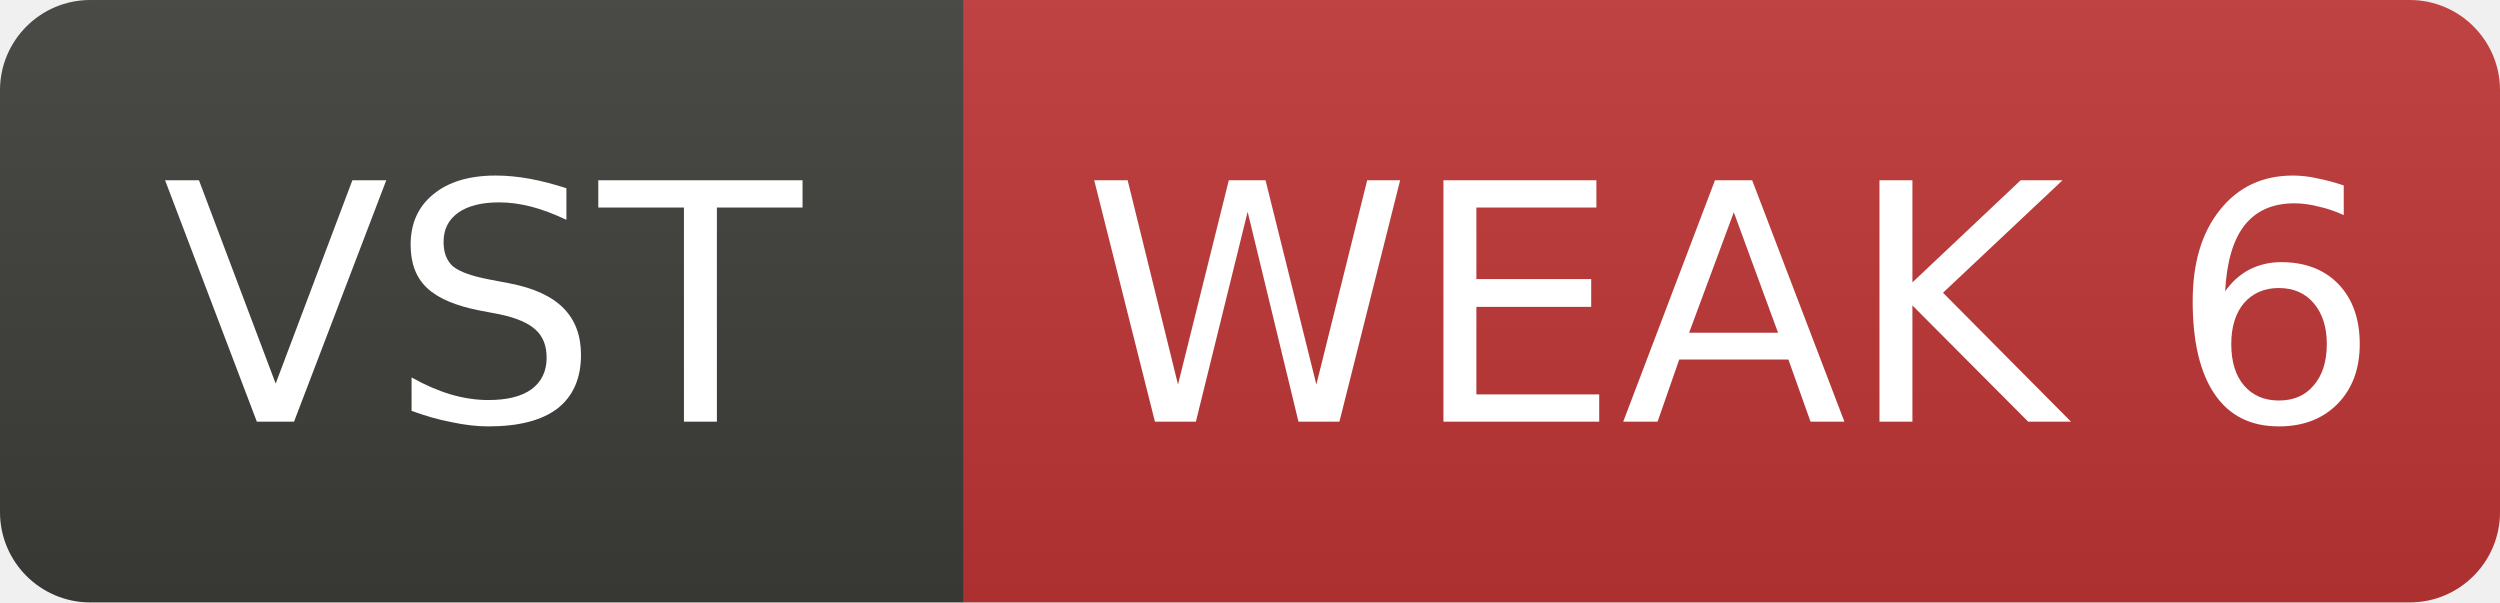
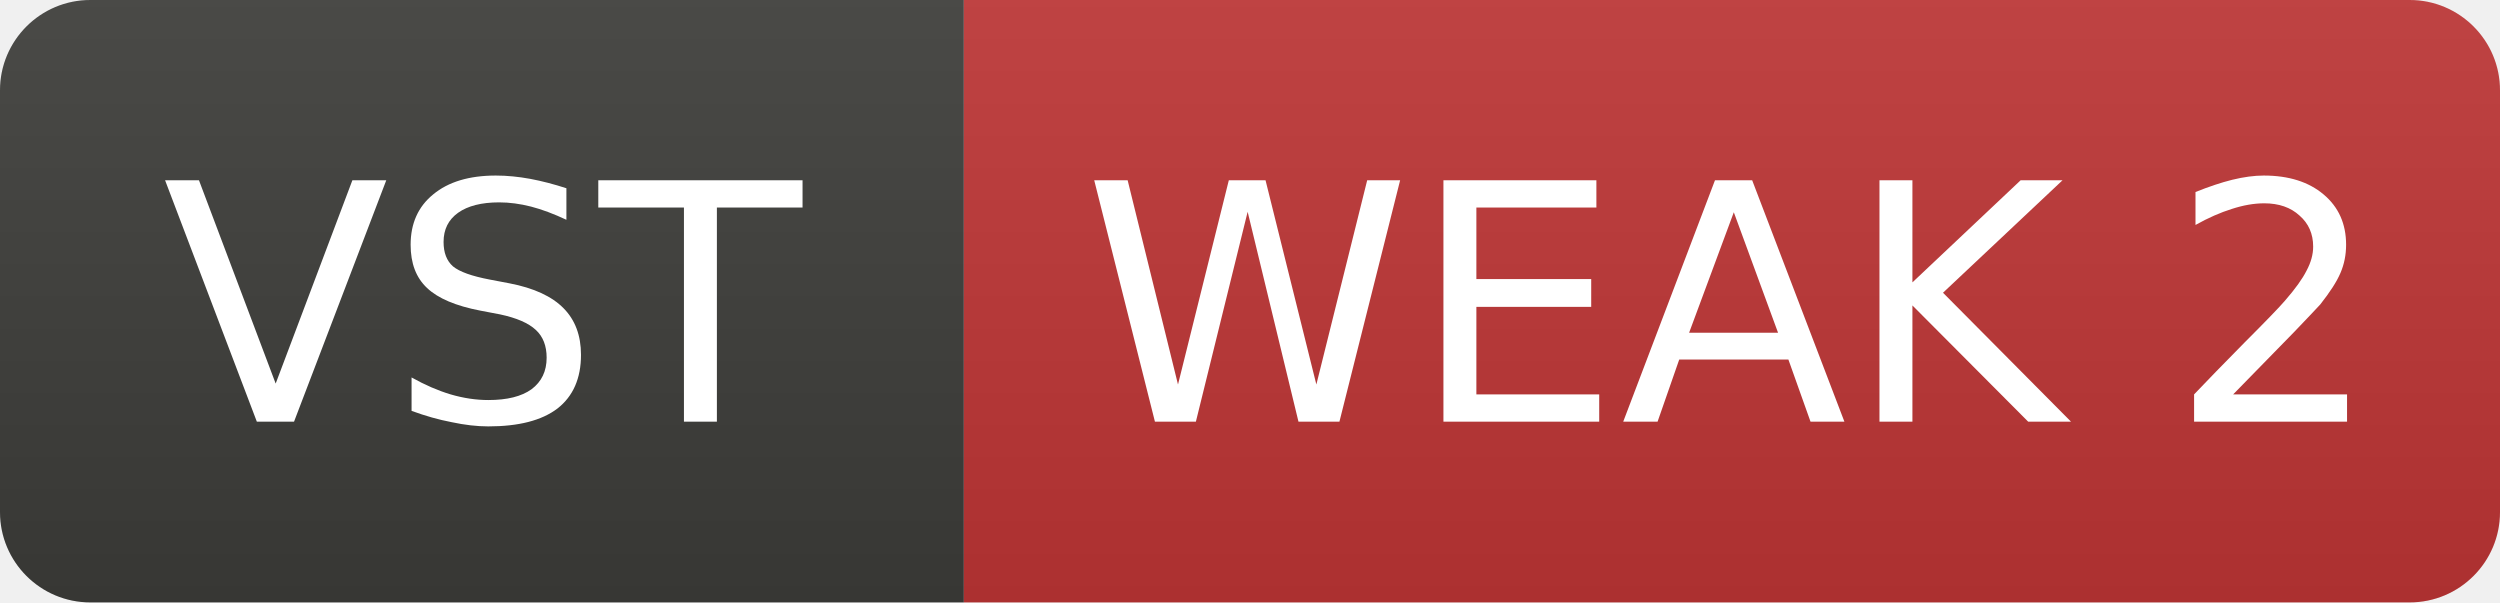
- <svg xmlns="http://www.w3.org/2000/svg" width="83" height="20" role="img" aria-label="VST: WEAK 6">
+ <svg xmlns="http://www.w3.org/2000/svg" width="83" height="20" role="img" aria-label="VST: WEAK 2">
  <linearGradient id="s" x2="0" y2="100%">
    <stop offset="0" stop-color="#bbb" stop-opacity=".1" />
    <stop offset="1" stop-opacity=".1" />
  </linearGradient>
  <clipPath id="r">
    <rect width="83" height="20" rx="3" fill="#fff" />
  </clipPath>
  <g clip-path="url(#r)">
    <rect width="32" height="20" fill="#3d3d3a" />
    <rect x="32" width="51" height="20" fill="#c03636" />
    <rect width="83" height="20" fill="url(#s)" />
  </g>
  <g fill="#fff" text-anchor="middle" font-family="Verdana,Geneva,DejaVu Sans,sans-serif" font-size="11">
    <text x="16.0" y="14">VST</text>
-     <text x="57.5" y="14">WEAK 6</text>
+     <text x="57.5" y="14">WEAK 2</text>
  </g>
</svg>
